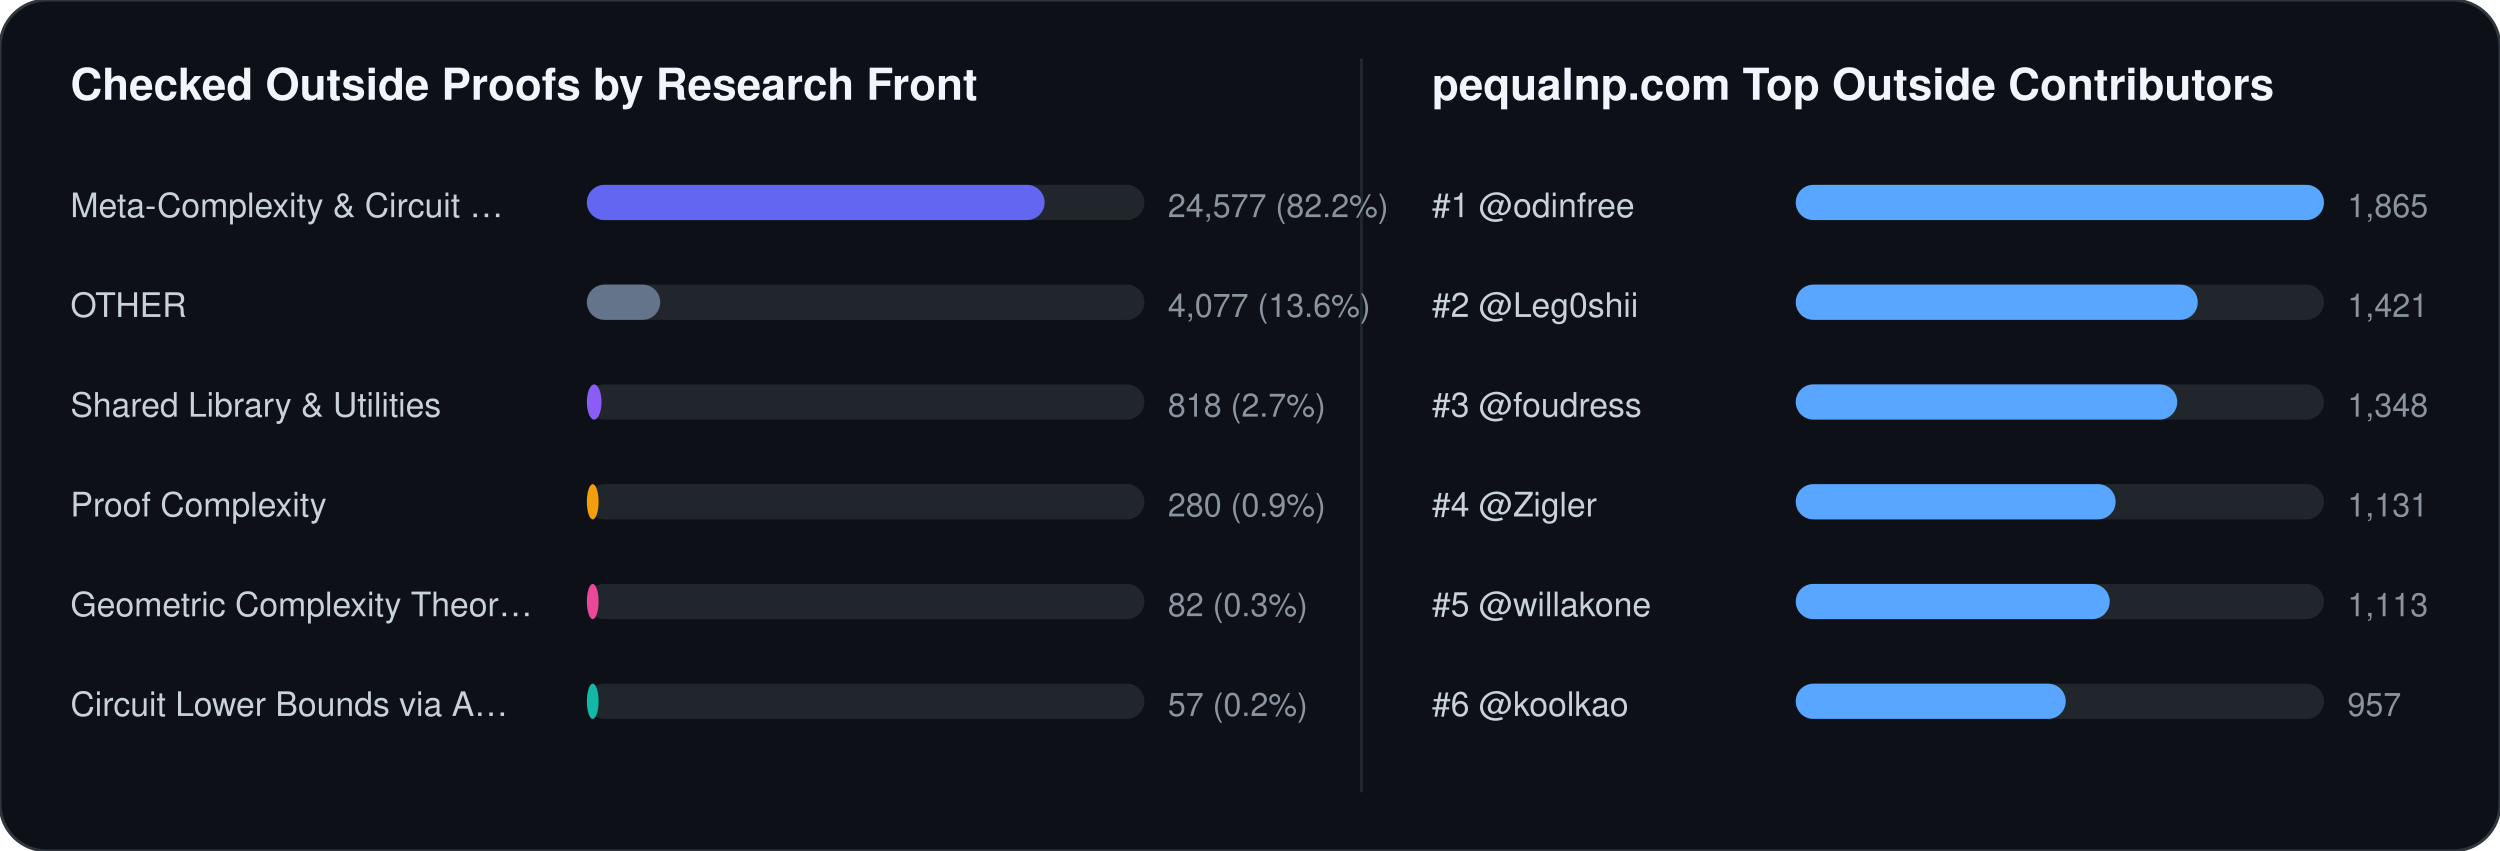
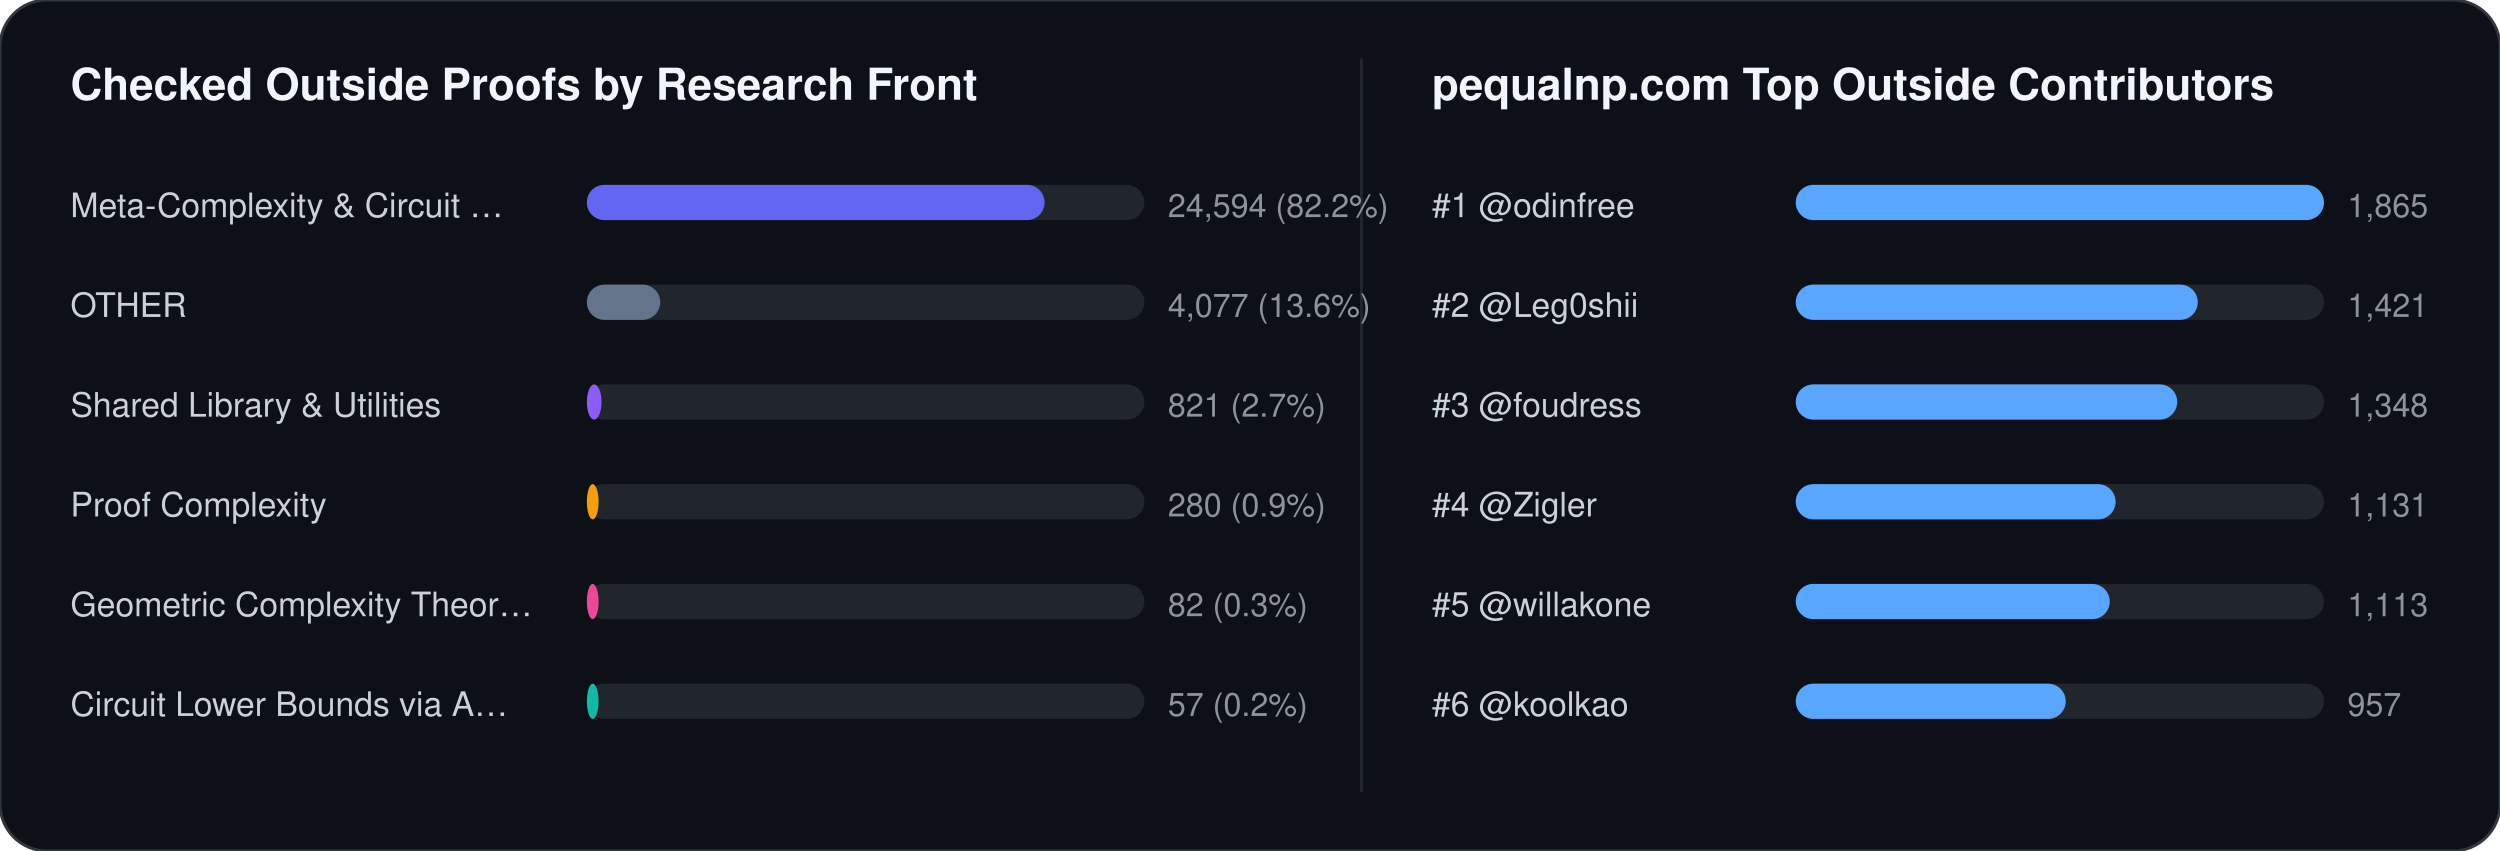
<svg xmlns="http://www.w3.org/2000/svg" width="852" height="290" viewBox="0 0 852 290" font-family="-apple-system,BlinkMacSystemFont,Segoe UI,Helvetica,Arial,sans-serif">
  <rect width="852" height="290" rx="16" fill="#0d1117" stroke="#30363d" stroke-width="1" />
  <text x="24" y="34" fill="#f0f6fc" font-size="15" font-weight="700">Checked Outside Proofs by Research Front</text>
  <line x1="464" y1="20" x2="464" y2="270" stroke="#21262d" stroke-width="1" />
  <text x="488" y="34" fill="#f0f6fc" font-size="15" font-weight="700">pequalnp.com Top Outside Contributors</text>
  <text x="24" y="74" fill="#c9d1d9" font-size="11.5">Meta-Complexity &amp; Circuit …</text>
  <rect x="200" y="63" width="190" height="12" rx="6" fill="#21262d" />
  <rect x="200" y="63" width="156" height="12" rx="6" fill="#6366f1" />
-   <text x="398" y="74" fill="#8b949e" font-size="11">24,577 (82.2%)</text>
+   <text x="398" y="74" fill="#8b949e" font-size="11">24,594 (82.2%)</text>
  <text x="24" y="108" fill="#c9d1d9" font-size="11.5">OTHER</text>
  <rect x="200" y="97" width="190" height="12" rx="6" fill="#21262d" />
  <rect x="200" y="97" width="25" height="12" rx="6" fill="#64748b" />
  <text x="398" y="108" fill="#8b949e" font-size="11">4,077 (13.6%)</text>
  <text x="24" y="142" fill="#c9d1d9" font-size="11.5">Shared Library &amp; Utilities</text>
  <rect x="200" y="131" width="190" height="12" rx="6" fill="#21262d" />
  <rect x="200" y="131" width="5" height="12" rx="6" fill="#8b5cf6" />
-   <text x="398" y="142" fill="#8b949e" font-size="11">818 (2.7%)</text>
+   <text x="398" y="142" fill="#8b949e" font-size="11">821 (2.7%)</text>
  <text x="24" y="176" fill="#c9d1d9" font-size="11.5">Proof Complexity</text>
  <rect x="200" y="165" width="190" height="12" rx="6" fill="#21262d" />
  <rect x="200" y="165" width="4" height="12" rx="6" fill="#f59e0b" />
  <text x="398" y="176" fill="#8b949e" font-size="11">280 (0.9%)</text>
  <text x="24" y="210" fill="#c9d1d9" font-size="11.5">Geometric Complexity Theor…</text>
  <rect x="200" y="199" width="190" height="12" rx="6" fill="#21262d" />
  <rect x="200" y="199" width="4" height="12" rx="6" fill="#ec4899" />
  <text x="398" y="210" fill="#8b949e" font-size="11">82 (0.3%)</text>
  <text x="24" y="244" fill="#c9d1d9" font-size="11.5">Circuit Lower Bounds via A…</text>
  <rect x="200" y="233" width="190" height="12" rx="6" fill="#21262d" />
  <rect x="200" y="233" width="4" height="12" rx="6" fill="#14b8a6" />
  <text x="398" y="244" fill="#8b949e" font-size="11">57 (0.2%)</text>
  <text x="488" y="74" fill="#c9d1d9" font-size="11.5">#1 @odinfree</text>
  <rect x="612" y="63" width="180" height="12" rx="6" fill="#21262d" />
  <rect x="612" y="63" width="180" height="12" rx="6" fill="#58a6ff" />
  <text x="800" y="74" fill="#8b949e" font-size="11">1,865</text>
  <text x="488" y="108" fill="#c9d1d9" font-size="11.5">#2 @Leg0shii</text>
  <rect x="612" y="97" width="180" height="12" rx="6" fill="#21262d" />
  <rect x="612" y="97" width="137" height="12" rx="6" fill="#58a6ff" />
  <text x="800" y="108" fill="#8b949e" font-size="11">1,421</text>
  <text x="488" y="142" fill="#c9d1d9" font-size="11.5">#3 @foudress</text>
  <rect x="612" y="131" width="180" height="12" rx="6" fill="#21262d" />
  <rect x="612" y="131" width="130" height="12" rx="6" fill="#58a6ff" />
  <text x="800" y="142" fill="#8b949e" font-size="11">1,348</text>
  <text x="488" y="176" fill="#c9d1d9" font-size="11.5">#4 @Zigler</text>
  <rect x="612" y="165" width="180" height="12" rx="6" fill="#21262d" />
  <rect x="612" y="165" width="109" height="12" rx="6" fill="#58a6ff" />
  <text x="800" y="176" fill="#8b949e" font-size="11">1,131</text>
  <text x="488" y="210" fill="#c9d1d9" font-size="11.5">#5 @willakone</text>
  <rect x="612" y="199" width="180" height="12" rx="6" fill="#21262d" />
  <rect x="612" y="199" width="107" height="12" rx="6" fill="#58a6ff" />
  <text x="800" y="210" fill="#8b949e" font-size="11">1,113</text>
  <text x="488" y="244" fill="#c9d1d9" font-size="11.5">#6 @koolkao</text>
  <rect x="612" y="233" width="180" height="12" rx="6" fill="#21262d" />
  <rect x="612" y="233" width="92" height="12" rx="6" fill="#58a6ff" />
  <text x="800" y="244" fill="#8b949e" font-size="11">957</text>
</svg>
